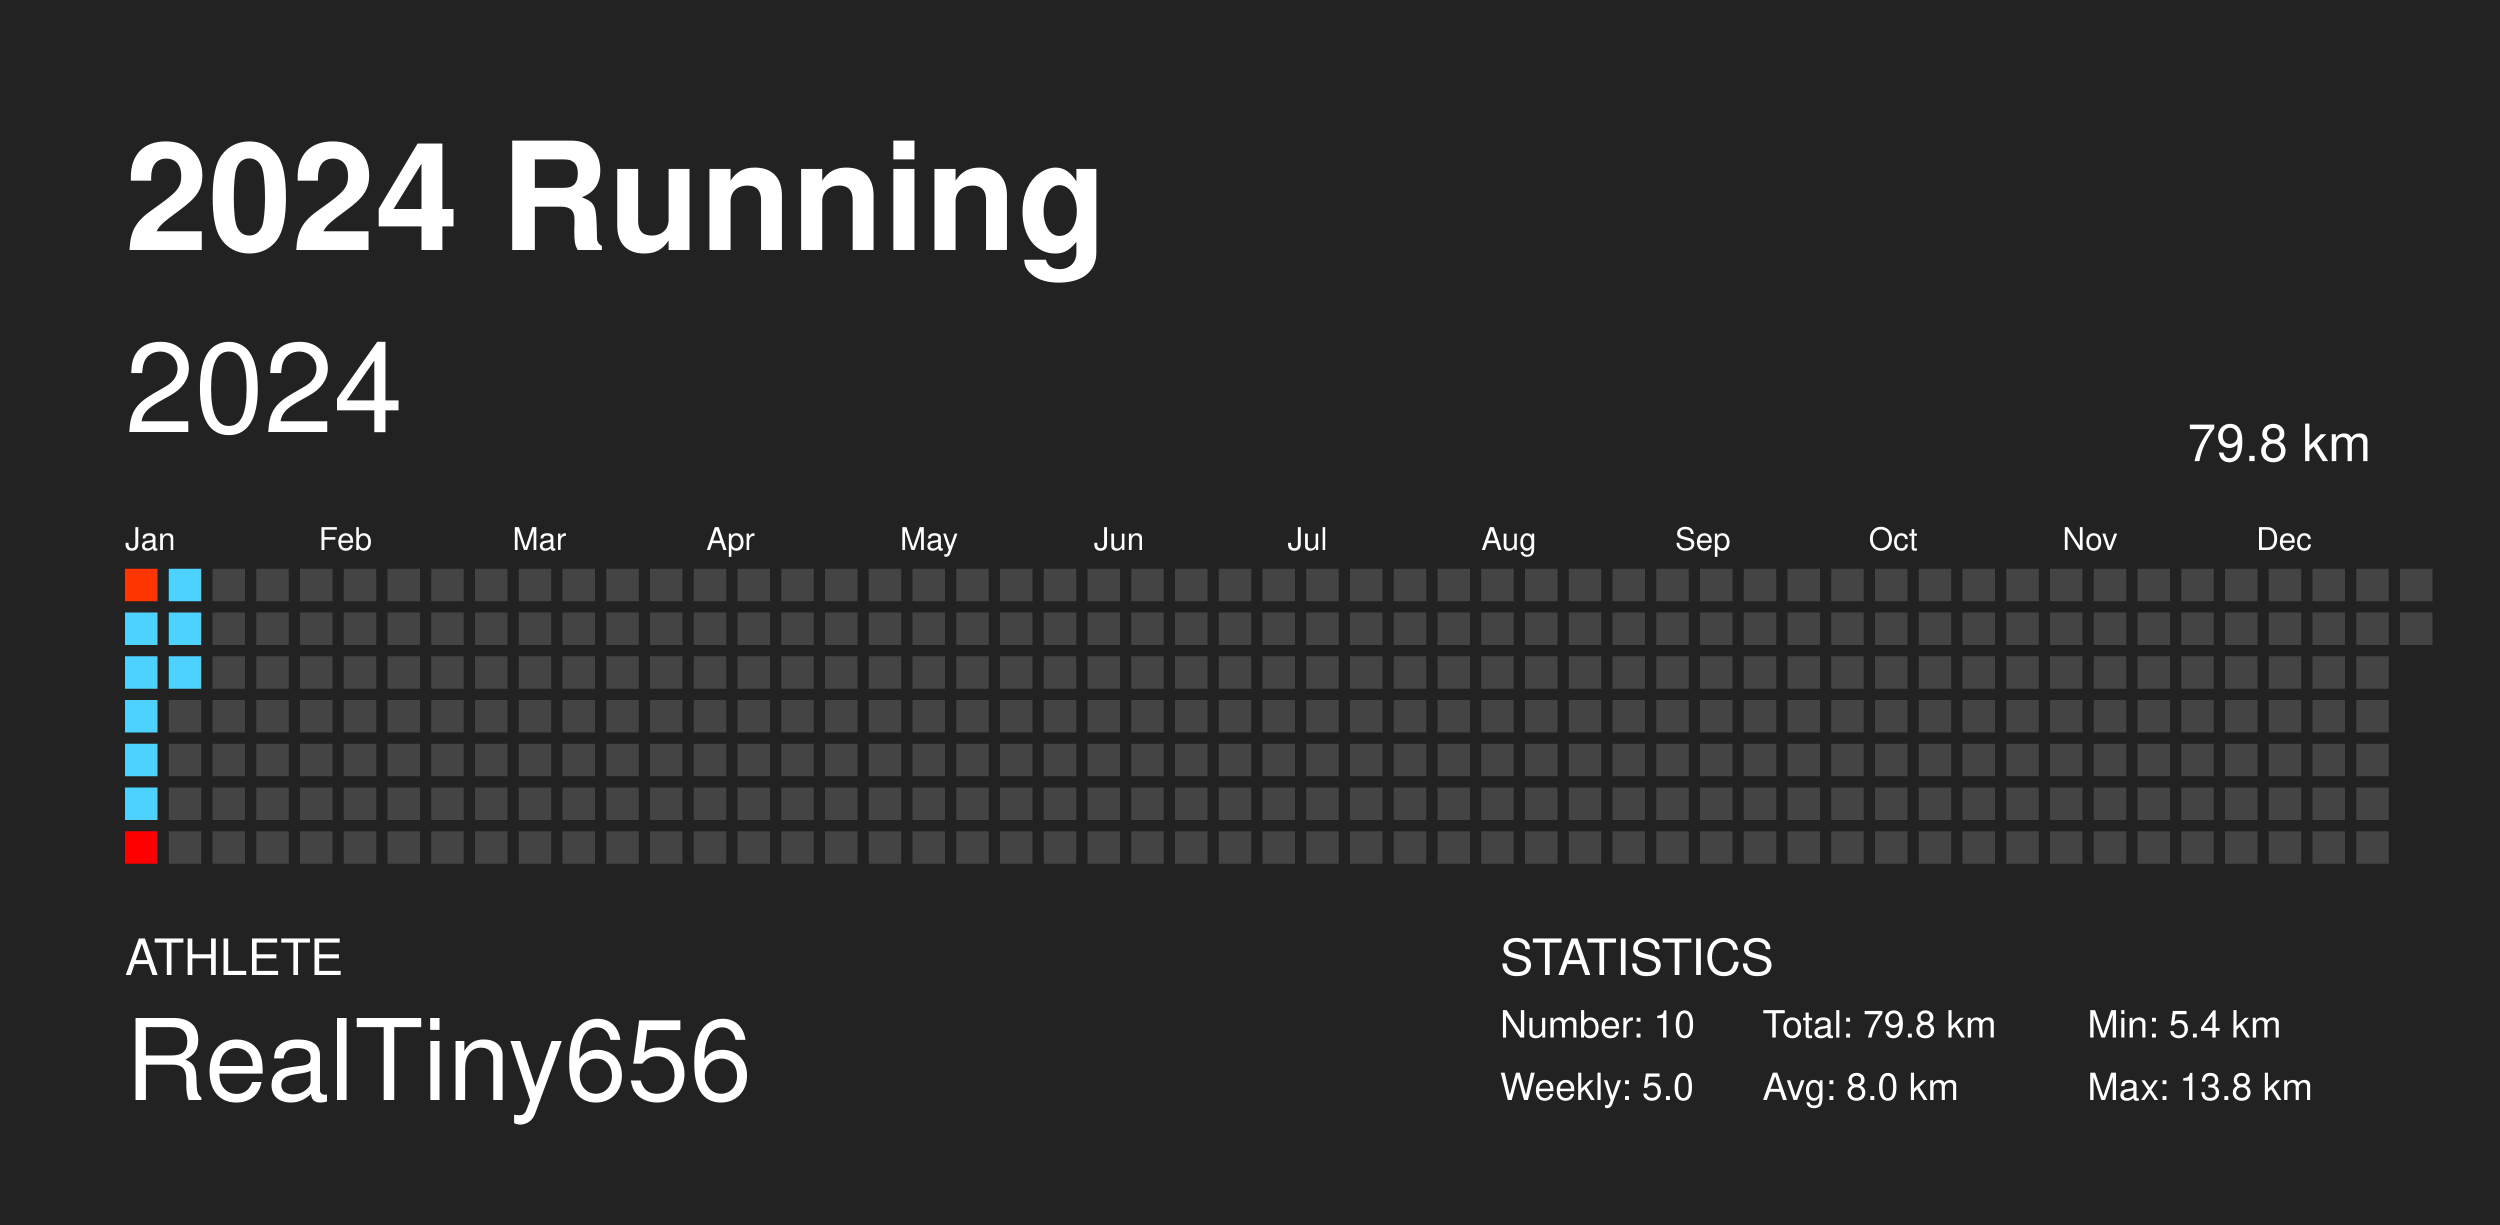
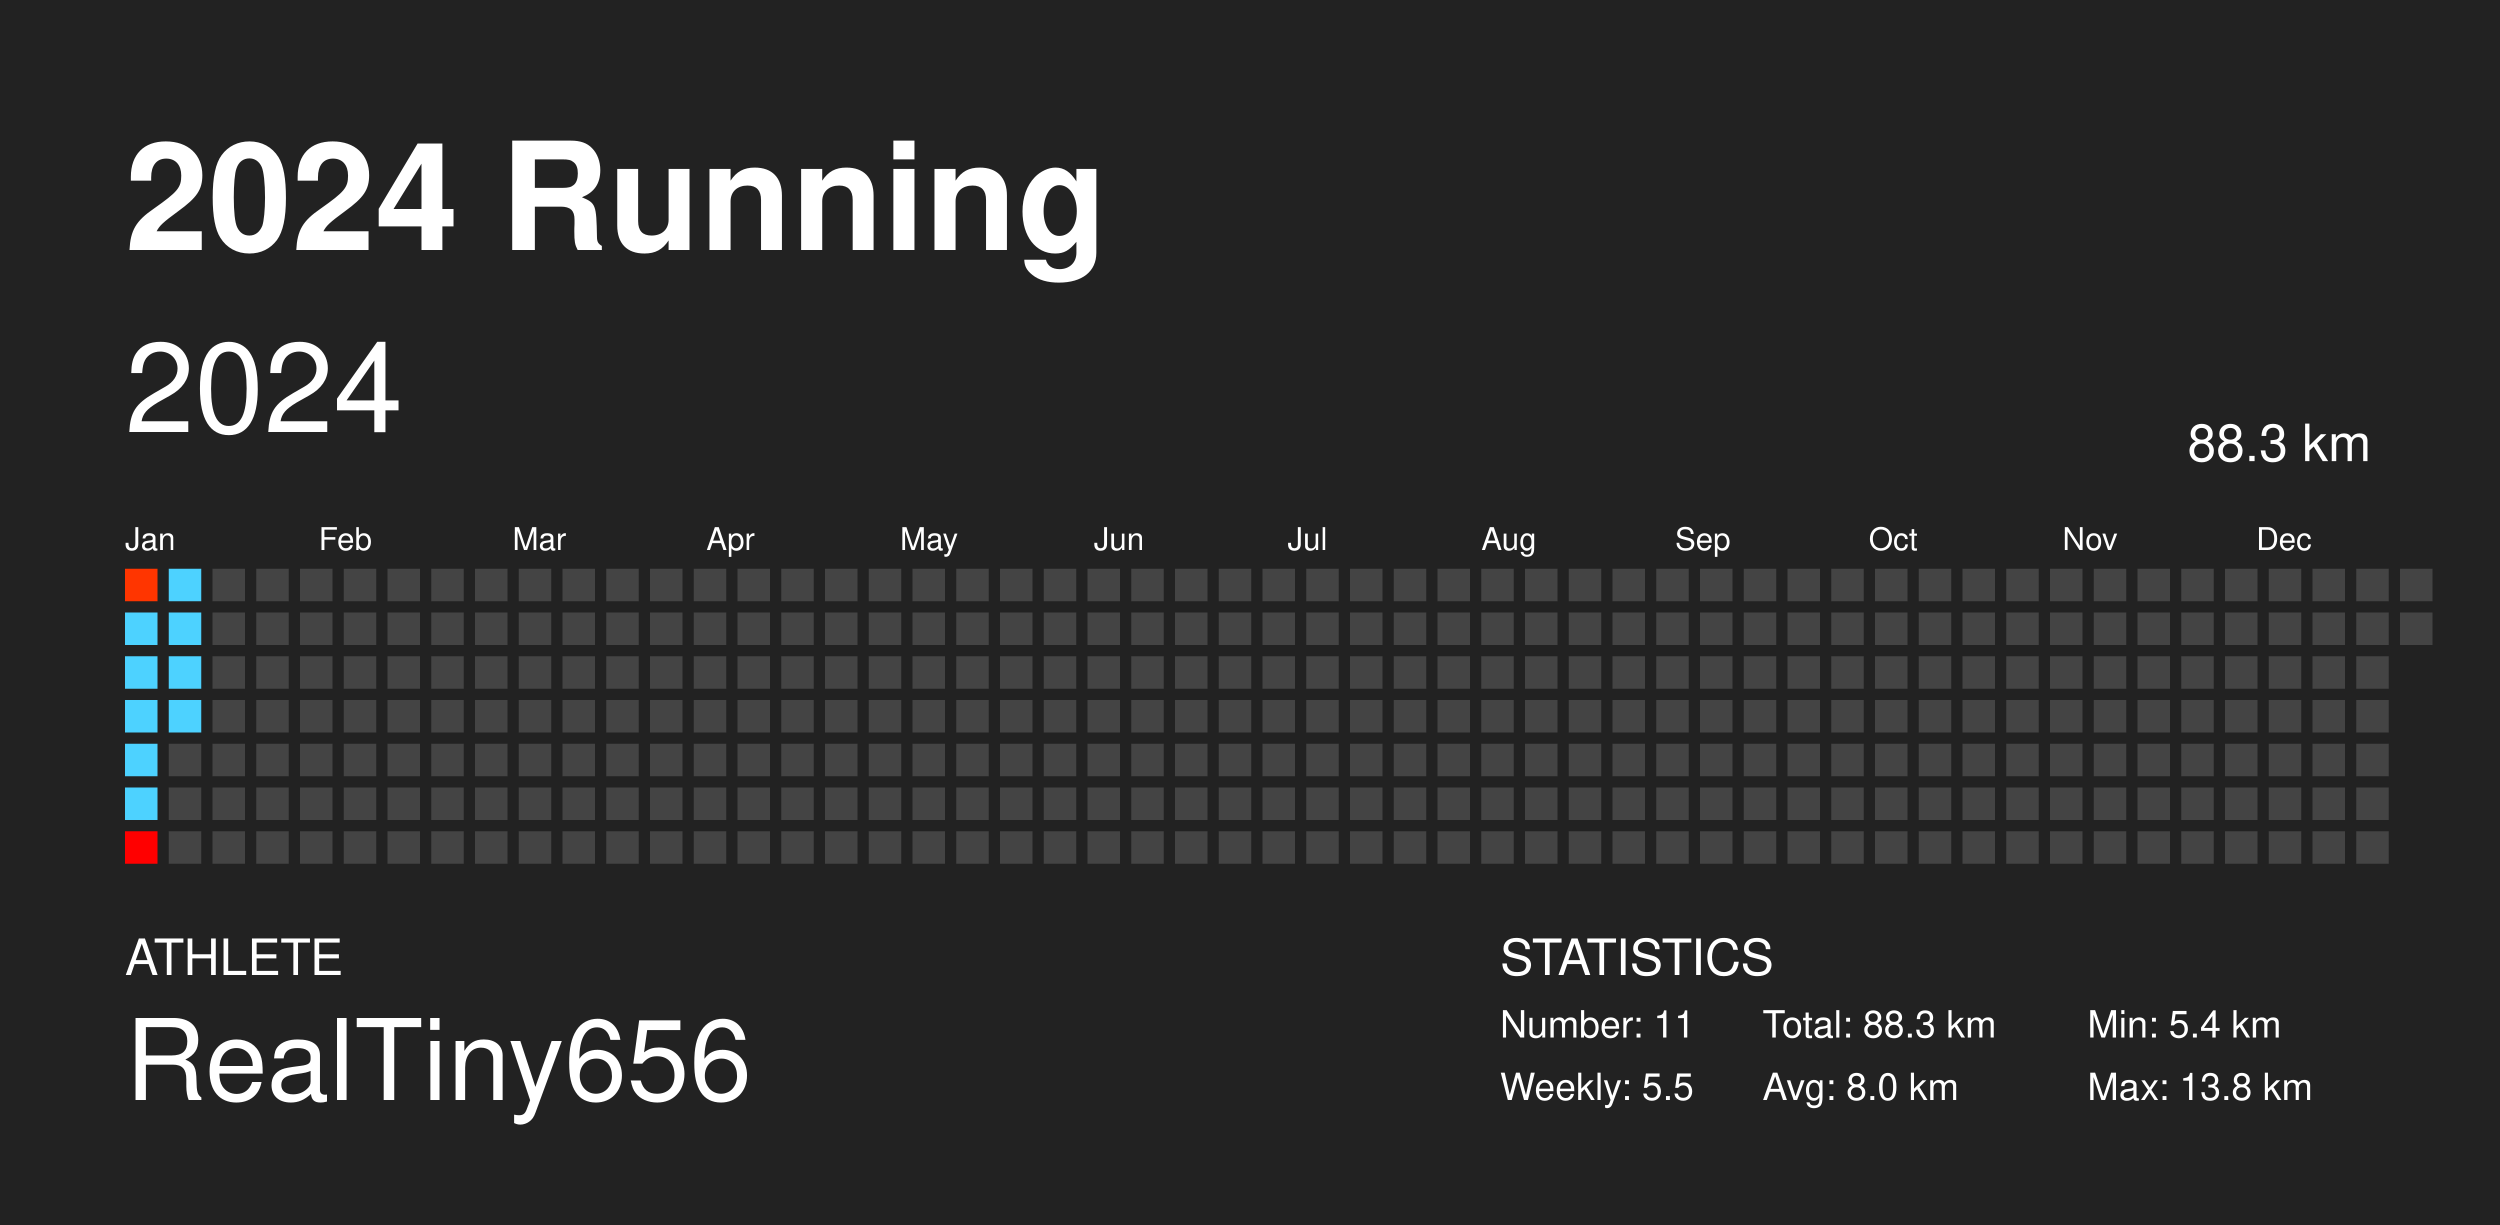
<svg xmlns="http://www.w3.org/2000/svg" baseProfile="full" height="98mm" version="1.1" viewBox="0,0,200,98" width="200mm">
  <defs />
  <rect fill="#222222" height="98" width="200" x="0" y="0" />
  <text fill="#FFFFFF" style="font-size:12px; font-family: system-ui, -apple-system, BlinkMacSystemFont, &quot;Helvetica Neue&quot;, Helvetica, &quot;Segoe UI&quot;, Arial, &quot;PingFang SC&quot;, &quot;Hiragino Sans GB&quot;, &quot;Heiti SC&quot;, &quot;Microsoft YaHei&quot;, &quot;WenQuanYi Micro Hei&quot;, sans-serif; font-weight:bold;" x="10" y="20">2024 Running</text>
  <text fill="#FFFFFF" style="font-size:4px; font-family: system-ui, -apple-system, BlinkMacSystemFont, &quot;Helvetica Neue&quot;, Helvetica, &quot;Segoe UI&quot;, Arial, &quot;PingFang SC&quot;, &quot;Hiragino Sans GB&quot;, &quot;Heiti SC&quot;, &quot;Microsoft YaHei&quot;, &quot;WenQuanYi Micro Hei&quot;, sans-serif;" x="10" y="78">ATHLETE</text>
  <text fill="#FFFFFF" style="font-size:9px; font-family: system-ui, -apple-system, BlinkMacSystemFont, &quot;Helvetica Neue&quot;, Helvetica, &quot;Segoe UI&quot;, Arial, &quot;PingFang SC&quot;, &quot;Hiragino Sans GB&quot;, &quot;Heiti SC&quot;, &quot;Microsoft YaHei&quot;, &quot;WenQuanYi Micro Hei&quot;, sans-serif;" x="10" y="88">RealTiny656</text>
  <text fill="#FFFFFF" style="font-size:4px; font-family: system-ui, -apple-system, BlinkMacSystemFont, &quot;Helvetica Neue&quot;, Helvetica, &quot;Segoe UI&quot;, Arial, &quot;PingFang SC&quot;, &quot;Hiragino Sans GB&quot;, &quot;Heiti SC&quot;, &quot;Microsoft YaHei&quot;, &quot;WenQuanYi Micro Hei&quot;, sans-serif;" x="120" y="78">STATISTICS</text>
-   <text fill="#FFFFFF" style="font-size:3px; font-family: system-ui, -apple-system, BlinkMacSystemFont, &quot;Helvetica Neue&quot;, Helvetica, &quot;Segoe UI&quot;, Arial, &quot;PingFang SC&quot;, &quot;Hiragino Sans GB&quot;, &quot;Heiti SC&quot;, &quot;Microsoft YaHei&quot;, &quot;WenQuanYi Micro Hei&quot;, sans-serif;" x="120" y="83">Number: 10</text>
-   <text fill="#FFFFFF" style="font-size:3px; font-family: system-ui, -apple-system, BlinkMacSystemFont, &quot;Helvetica Neue&quot;, Helvetica, &quot;Segoe UI&quot;, Arial, &quot;PingFang SC&quot;, &quot;Hiragino Sans GB&quot;, &quot;Heiti SC&quot;, &quot;Microsoft YaHei&quot;, &quot;WenQuanYi Micro Hei&quot;, sans-serif;" x="120" y="88">Weekly: 5.0</text>
-   <text fill="#FFFFFF" style="font-size:3px; font-family: system-ui, -apple-system, BlinkMacSystemFont, &quot;Helvetica Neue&quot;, Helvetica, &quot;Segoe UI&quot;, Arial, &quot;PingFang SC&quot;, &quot;Hiragino Sans GB&quot;, &quot;Heiti SC&quot;, &quot;Microsoft YaHei&quot;, &quot;WenQuanYi Micro Hei&quot;, sans-serif;" x="141" y="83">Total: 79.8 km</text>
+   <text fill="#FFFFFF" style="font-size:3px; font-family: system-ui, -apple-system, BlinkMacSystemFont, &quot;Helvetica Neue&quot;, Helvetica, &quot;Segoe UI&quot;, Arial, &quot;PingFang SC&quot;, &quot;Hiragino Sans GB&quot;, &quot;Heiti SC&quot;, &quot;Microsoft YaHei&quot;, &quot;WenQuanYi Micro Hei&quot;, sans-serif;" x="120" y="83">Number: 11</text>
+   <text fill="#FFFFFF" style="font-size:3px; font-family: system-ui, -apple-system, BlinkMacSystemFont, &quot;Helvetica Neue&quot;, Helvetica, &quot;Segoe UI&quot;, Arial, &quot;PingFang SC&quot;, &quot;Hiragino Sans GB&quot;, &quot;Heiti SC&quot;, &quot;Microsoft YaHei&quot;, &quot;WenQuanYi Micro Hei&quot;, sans-serif;" x="120" y="88">Weekly: 5.5</text>
+   <text fill="#FFFFFF" style="font-size:3px; font-family: system-ui, -apple-system, BlinkMacSystemFont, &quot;Helvetica Neue&quot;, Helvetica, &quot;Segoe UI&quot;, Arial, &quot;PingFang SC&quot;, &quot;Hiragino Sans GB&quot;, &quot;Heiti SC&quot;, &quot;Microsoft YaHei&quot;, &quot;WenQuanYi Micro Hei&quot;, sans-serif;" x="141" y="83">Total: 88.3 km</text>
  <text fill="#FFFFFF" style="font-size:3px; font-family: system-ui, -apple-system, BlinkMacSystemFont, &quot;Helvetica Neue&quot;, Helvetica, &quot;Segoe UI&quot;, Arial, &quot;PingFang SC&quot;, &quot;Hiragino Sans GB&quot;, &quot;Heiti SC&quot;, &quot;Microsoft YaHei&quot;, &quot;WenQuanYi Micro Hei&quot;, sans-serif;" x="141" y="88">Avg: 8.0 km</text>
  <text fill="#FFFFFF" style="font-size:3px; font-family: system-ui, -apple-system, BlinkMacSystemFont, &quot;Helvetica Neue&quot;, Helvetica, &quot;Segoe UI&quot;, Arial, &quot;PingFang SC&quot;, &quot;Hiragino Sans GB&quot;, &quot;Heiti SC&quot;, &quot;Microsoft YaHei&quot;, &quot;WenQuanYi Micro Hei&quot;, sans-serif;" x="167" y="83">Min: 5.4 km</text>
  <text fill="#FFFFFF" style="font-size:3px; font-family: system-ui, -apple-system, BlinkMacSystemFont, &quot;Helvetica Neue&quot;, Helvetica, &quot;Segoe UI&quot;, Arial, &quot;PingFang SC&quot;, &quot;Hiragino Sans GB&quot;, &quot;Heiti SC&quot;, &quot;Microsoft YaHei&quot;, &quot;WenQuanYi Micro Hei&quot;, sans-serif;" x="167" y="88">Max: 13.8 km</text>
  <text dominant-baseline="hanging" fill="#FFFFFF" style="font-size:10.0px; font-family: system-ui, -apple-system, BlinkMacSystemFont, &quot;Helvetica Neue&quot;, Helvetica, &quot;Segoe UI&quot;, Arial, &quot;PingFang SC&quot;, &quot;Hiragino Sans GB&quot;, &quot;Heiti SC&quot;, &quot;Microsoft YaHei&quot;, &quot;WenQuanYi Micro Hei&quot;, sans-serif;" x="10" y="30">2024</text>
-   <text dominant-baseline="hanging" fill="#FFFFFF" style="font-size:4.125px; font-family: system-ui, -apple-system, BlinkMacSystemFont, &quot;Helvetica Neue&quot;, Helvetica, &quot;Segoe UI&quot;, Arial, &quot;PingFang SC&quot;, &quot;Hiragino Sans GB&quot;, &quot;Heiti SC&quot;, &quot;Microsoft YaHei&quot;, &quot;WenQuanYi Micro Hei&quot;, sans-serif;" x="175" y="35">79.8 km</text>
+   <text dominant-baseline="hanging" fill="#FFFFFF" style="font-size:4.125px; font-family: system-ui, -apple-system, BlinkMacSystemFont, &quot;Helvetica Neue&quot;, Helvetica, &quot;Segoe UI&quot;, Arial, &quot;PingFang SC&quot;, &quot;Hiragino Sans GB&quot;, &quot;Heiti SC&quot;, &quot;Microsoft YaHei&quot;, &quot;WenQuanYi Micro Hei&quot;, sans-serif;" x="175" y="35">88.3 km</text>
  <text fill="#FFFFFF" style="font-size:2.5px; font-family: system-ui, -apple-system, BlinkMacSystemFont, &quot;Helvetica Neue&quot;, Helvetica, &quot;Segoe UI&quot;, Arial, &quot;PingFang SC&quot;, &quot;Hiragino Sans GB&quot;, &quot;Heiti SC&quot;, &quot;Microsoft YaHei&quot;, &quot;WenQuanYi Micro Hei&quot;, sans-serif;" x="10.0" y="44">Jan</text>
  <text fill="#FFFFFF" style="font-size:2.5px; font-family: system-ui, -apple-system, BlinkMacSystemFont, &quot;Helvetica Neue&quot;, Helvetica, &quot;Segoe UI&quot;, Arial, &quot;PingFang SC&quot;, &quot;Hiragino Sans GB&quot;, &quot;Heiti SC&quot;, &quot;Microsoft YaHei&quot;, &quot;WenQuanYi Micro Hei&quot;, sans-serif;" x="25.5" y="44">Feb</text>
  <text fill="#FFFFFF" style="font-size:2.5px; font-family: system-ui, -apple-system, BlinkMacSystemFont, &quot;Helvetica Neue&quot;, Helvetica, &quot;Segoe UI&quot;, Arial, &quot;PingFang SC&quot;, &quot;Hiragino Sans GB&quot;, &quot;Heiti SC&quot;, &quot;Microsoft YaHei&quot;, &quot;WenQuanYi Micro Hei&quot;, sans-serif;" x="41.0" y="44">Mar</text>
  <text fill="#FFFFFF" style="font-size:2.5px; font-family: system-ui, -apple-system, BlinkMacSystemFont, &quot;Helvetica Neue&quot;, Helvetica, &quot;Segoe UI&quot;, Arial, &quot;PingFang SC&quot;, &quot;Hiragino Sans GB&quot;, &quot;Heiti SC&quot;, &quot;Microsoft YaHei&quot;, &quot;WenQuanYi Micro Hei&quot;, sans-serif;" x="56.5" y="44">Apr</text>
  <text fill="#FFFFFF" style="font-size:2.5px; font-family: system-ui, -apple-system, BlinkMacSystemFont, &quot;Helvetica Neue&quot;, Helvetica, &quot;Segoe UI&quot;, Arial, &quot;PingFang SC&quot;, &quot;Hiragino Sans GB&quot;, &quot;Heiti SC&quot;, &quot;Microsoft YaHei&quot;, &quot;WenQuanYi Micro Hei&quot;, sans-serif;" x="72.0" y="44">May</text>
  <text fill="#FFFFFF" style="font-size:2.5px; font-family: system-ui, -apple-system, BlinkMacSystemFont, &quot;Helvetica Neue&quot;, Helvetica, &quot;Segoe UI&quot;, Arial, &quot;PingFang SC&quot;, &quot;Hiragino Sans GB&quot;, &quot;Heiti SC&quot;, &quot;Microsoft YaHei&quot;, &quot;WenQuanYi Micro Hei&quot;, sans-serif;" x="87.5" y="44">Jun</text>
  <text fill="#FFFFFF" style="font-size:2.5px; font-family: system-ui, -apple-system, BlinkMacSystemFont, &quot;Helvetica Neue&quot;, Helvetica, &quot;Segoe UI&quot;, Arial, &quot;PingFang SC&quot;, &quot;Hiragino Sans GB&quot;, &quot;Heiti SC&quot;, &quot;Microsoft YaHei&quot;, &quot;WenQuanYi Micro Hei&quot;, sans-serif;" x="103.0" y="44">Jul</text>
  <text fill="#FFFFFF" style="font-size:2.5px; font-family: system-ui, -apple-system, BlinkMacSystemFont, &quot;Helvetica Neue&quot;, Helvetica, &quot;Segoe UI&quot;, Arial, &quot;PingFang SC&quot;, &quot;Hiragino Sans GB&quot;, &quot;Heiti SC&quot;, &quot;Microsoft YaHei&quot;, &quot;WenQuanYi Micro Hei&quot;, sans-serif;" x="118.5" y="44">Aug</text>
  <text fill="#FFFFFF" style="font-size:2.5px; font-family: system-ui, -apple-system, BlinkMacSystemFont, &quot;Helvetica Neue&quot;, Helvetica, &quot;Segoe UI&quot;, Arial, &quot;PingFang SC&quot;, &quot;Hiragino Sans GB&quot;, &quot;Heiti SC&quot;, &quot;Microsoft YaHei&quot;, &quot;WenQuanYi Micro Hei&quot;, sans-serif;" x="134.0" y="44">Sep</text>
  <text fill="#FFFFFF" style="font-size:2.5px; font-family: system-ui, -apple-system, BlinkMacSystemFont, &quot;Helvetica Neue&quot;, Helvetica, &quot;Segoe UI&quot;, Arial, &quot;PingFang SC&quot;, &quot;Hiragino Sans GB&quot;, &quot;Heiti SC&quot;, &quot;Microsoft YaHei&quot;, &quot;WenQuanYi Micro Hei&quot;, sans-serif;" x="149.5" y="44">Oct</text>
  <text fill="#FFFFFF" style="font-size:2.5px; font-family: system-ui, -apple-system, BlinkMacSystemFont, &quot;Helvetica Neue&quot;, Helvetica, &quot;Segoe UI&quot;, Arial, &quot;PingFang SC&quot;, &quot;Hiragino Sans GB&quot;, &quot;Heiti SC&quot;, &quot;Microsoft YaHei&quot;, &quot;WenQuanYi Micro Hei&quot;, sans-serif;" x="165.0" y="44">Nov</text>
  <text fill="#FFFFFF" style="font-size:2.5px; font-family: system-ui, -apple-system, BlinkMacSystemFont, &quot;Helvetica Neue&quot;, Helvetica, &quot;Segoe UI&quot;, Arial, &quot;PingFang SC&quot;, &quot;Hiragino Sans GB&quot;, &quot;Heiti SC&quot;, &quot;Microsoft YaHei&quot;, &quot;WenQuanYi Micro Hei&quot;, sans-serif;" x="180.5" y="44">Dec</text>
  <rect fill="#ff3500" height="2.6" width="2.6" x="10.0" y="45.5" />
  <rect fill="#4dd2ff" height="2.6" width="2.6" x="10.0" y="49.0" />
  <rect fill="#4dd2ff" height="2.6" width="2.6" x="10.0" y="52.5" />
  <rect fill="#4dd2ff" height="2.6" width="2.6" x="10.0" y="56.0" />
  <rect fill="#4dd2ff" height="2.6" width="2.6" x="10.0" y="59.5" />
  <rect fill="#4dd2ff" height="2.6" width="2.6" x="10.0" y="63.0" />
  <rect fill="#ff0000" height="2.6" width="2.6" x="10.0" y="66.5" />
  <rect fill="#4dd2ff" height="2.6" width="2.6" x="13.5" y="45.5" />
  <rect fill="#4dd2ff" height="2.6" width="2.6" x="13.5" y="49.0" />
  <rect fill="#4dd2ff" height="2.6" width="2.6" x="13.5" y="52.5" />
-   <rect fill="#444444" height="2.6" width="2.6" x="13.5" y="56.0" />
+   <rect fill="#4dd2ff" height="2.6" width="2.6" x="13.5" y="56.0" />
  <rect fill="#444444" height="2.6" width="2.6" x="13.5" y="59.5" />
  <rect fill="#444444" height="2.6" width="2.6" x="13.5" y="63.0" />
  <rect fill="#444444" height="2.6" width="2.6" x="13.5" y="66.5" />
  <rect fill="#444444" height="2.6" width="2.6" x="17.0" y="45.5" />
  <rect fill="#444444" height="2.6" width="2.6" x="17.0" y="49.0" />
  <rect fill="#444444" height="2.6" width="2.6" x="17.0" y="52.5" />
  <rect fill="#444444" height="2.6" width="2.6" x="17.0" y="56.0" />
  <rect fill="#444444" height="2.6" width="2.6" x="17.0" y="59.5" />
  <rect fill="#444444" height="2.6" width="2.6" x="17.0" y="63.0" />
  <rect fill="#444444" height="2.6" width="2.6" x="17.0" y="66.5" />
  <rect fill="#444444" height="2.6" width="2.6" x="20.5" y="45.5" />
  <rect fill="#444444" height="2.6" width="2.6" x="20.5" y="49.0" />
  <rect fill="#444444" height="2.6" width="2.6" x="20.5" y="52.5" />
  <rect fill="#444444" height="2.6" width="2.6" x="20.5" y="56.0" />
  <rect fill="#444444" height="2.6" width="2.6" x="20.5" y="59.5" />
  <rect fill="#444444" height="2.6" width="2.6" x="20.5" y="63.0" />
  <rect fill="#444444" height="2.6" width="2.6" x="20.5" y="66.5" />
  <rect fill="#444444" height="2.6" width="2.6" x="24.0" y="45.5" />
  <rect fill="#444444" height="2.6" width="2.6" x="24.0" y="49.0" />
  <rect fill="#444444" height="2.6" width="2.6" x="24.0" y="52.5" />
  <rect fill="#444444" height="2.6" width="2.6" x="24.0" y="56.0" />
  <rect fill="#444444" height="2.6" width="2.6" x="24.0" y="59.5" />
  <rect fill="#444444" height="2.6" width="2.6" x="24.0" y="63.0" />
  <rect fill="#444444" height="2.6" width="2.6" x="24.0" y="66.5" />
  <rect fill="#444444" height="2.6" width="2.6" x="27.5" y="45.5" />
  <rect fill="#444444" height="2.6" width="2.6" x="27.5" y="49.0" />
  <rect fill="#444444" height="2.6" width="2.6" x="27.5" y="52.5" />
  <rect fill="#444444" height="2.6" width="2.6" x="27.5" y="56.0" />
  <rect fill="#444444" height="2.6" width="2.6" x="27.5" y="59.5" />
  <rect fill="#444444" height="2.6" width="2.6" x="27.5" y="63.0" />
  <rect fill="#444444" height="2.6" width="2.6" x="27.5" y="66.5" />
  <rect fill="#444444" height="2.6" width="2.6" x="31.0" y="45.5" />
  <rect fill="#444444" height="2.6" width="2.6" x="31.0" y="49.0" />
  <rect fill="#444444" height="2.6" width="2.6" x="31.0" y="52.5" />
  <rect fill="#444444" height="2.6" width="2.6" x="31.0" y="56.0" />
  <rect fill="#444444" height="2.6" width="2.6" x="31.0" y="59.5" />
  <rect fill="#444444" height="2.6" width="2.6" x="31.0" y="63.0" />
  <rect fill="#444444" height="2.6" width="2.6" x="31.0" y="66.5" />
  <rect fill="#444444" height="2.6" width="2.6" x="34.5" y="45.5" />
  <rect fill="#444444" height="2.6" width="2.6" x="34.5" y="49.0" />
  <rect fill="#444444" height="2.6" width="2.6" x="34.5" y="52.5" />
  <rect fill="#444444" height="2.6" width="2.6" x="34.5" y="56.0" />
  <rect fill="#444444" height="2.6" width="2.6" x="34.5" y="59.5" />
  <rect fill="#444444" height="2.6" width="2.6" x="34.5" y="63.0" />
  <rect fill="#444444" height="2.6" width="2.6" x="34.5" y="66.5" />
  <rect fill="#444444" height="2.6" width="2.6" x="38.0" y="45.5" />
  <rect fill="#444444" height="2.6" width="2.6" x="38.0" y="49.0" />
  <rect fill="#444444" height="2.6" width="2.6" x="38.0" y="52.5" />
  <rect fill="#444444" height="2.6" width="2.6" x="38.0" y="56.0" />
  <rect fill="#444444" height="2.6" width="2.6" x="38.0" y="59.5" />
  <rect fill="#444444" height="2.6" width="2.6" x="38.0" y="63.0" />
  <rect fill="#444444" height="2.6" width="2.6" x="38.0" y="66.5" />
  <rect fill="#444444" height="2.6" width="2.6" x="41.5" y="45.5" />
  <rect fill="#444444" height="2.6" width="2.6" x="41.5" y="49.0" />
  <rect fill="#444444" height="2.6" width="2.6" x="41.5" y="52.5" />
  <rect fill="#444444" height="2.6" width="2.6" x="41.5" y="56.0" />
  <rect fill="#444444" height="2.6" width="2.6" x="41.5" y="59.5" />
  <rect fill="#444444" height="2.6" width="2.6" x="41.5" y="63.0" />
  <rect fill="#444444" height="2.6" width="2.6" x="41.5" y="66.5" />
  <rect fill="#444444" height="2.6" width="2.6" x="45.0" y="45.5" />
  <rect fill="#444444" height="2.6" width="2.6" x="45.0" y="49.0" />
  <rect fill="#444444" height="2.6" width="2.6" x="45.0" y="52.5" />
  <rect fill="#444444" height="2.6" width="2.6" x="45.0" y="56.0" />
  <rect fill="#444444" height="2.6" width="2.6" x="45.0" y="59.5" />
  <rect fill="#444444" height="2.6" width="2.6" x="45.0" y="63.0" />
  <rect fill="#444444" height="2.6" width="2.6" x="45.0" y="66.5" />
  <rect fill="#444444" height="2.6" width="2.6" x="48.5" y="45.5" />
  <rect fill="#444444" height="2.6" width="2.6" x="48.5" y="49.0" />
  <rect fill="#444444" height="2.6" width="2.6" x="48.5" y="52.5" />
  <rect fill="#444444" height="2.6" width="2.6" x="48.5" y="56.0" />
  <rect fill="#444444" height="2.6" width="2.6" x="48.5" y="59.5" />
  <rect fill="#444444" height="2.6" width="2.6" x="48.5" y="63.0" />
  <rect fill="#444444" height="2.6" width="2.6" x="48.5" y="66.5" />
  <rect fill="#444444" height="2.6" width="2.6" x="52.0" y="45.5" />
  <rect fill="#444444" height="2.6" width="2.6" x="52.0" y="49.0" />
  <rect fill="#444444" height="2.6" width="2.6" x="52.0" y="52.5" />
  <rect fill="#444444" height="2.6" width="2.6" x="52.0" y="56.0" />
  <rect fill="#444444" height="2.6" width="2.6" x="52.0" y="59.5" />
  <rect fill="#444444" height="2.6" width="2.6" x="52.0" y="63.0" />
  <rect fill="#444444" height="2.6" width="2.6" x="52.0" y="66.5" />
  <rect fill="#444444" height="2.6" width="2.6" x="55.5" y="45.5" />
  <rect fill="#444444" height="2.6" width="2.6" x="55.5" y="49.0" />
  <rect fill="#444444" height="2.6" width="2.6" x="55.5" y="52.5" />
  <rect fill="#444444" height="2.6" width="2.6" x="55.5" y="56.0" />
  <rect fill="#444444" height="2.6" width="2.6" x="55.5" y="59.5" />
  <rect fill="#444444" height="2.6" width="2.6" x="55.5" y="63.0" />
  <rect fill="#444444" height="2.6" width="2.6" x="55.5" y="66.5" />
  <rect fill="#444444" height="2.6" width="2.6" x="59.0" y="45.5" />
  <rect fill="#444444" height="2.6" width="2.6" x="59.0" y="49.0" />
  <rect fill="#444444" height="2.6" width="2.6" x="59.0" y="52.5" />
  <rect fill="#444444" height="2.6" width="2.6" x="59.0" y="56.0" />
  <rect fill="#444444" height="2.6" width="2.6" x="59.0" y="59.5" />
  <rect fill="#444444" height="2.6" width="2.6" x="59.0" y="63.0" />
  <rect fill="#444444" height="2.6" width="2.6" x="59.0" y="66.5" />
  <rect fill="#444444" height="2.6" width="2.6" x="62.5" y="45.5" />
  <rect fill="#444444" height="2.6" width="2.6" x="62.5" y="49.0" />
  <rect fill="#444444" height="2.6" width="2.6" x="62.5" y="52.5" />
  <rect fill="#444444" height="2.6" width="2.6" x="62.5" y="56.0" />
  <rect fill="#444444" height="2.6" width="2.6" x="62.5" y="59.5" />
  <rect fill="#444444" height="2.6" width="2.6" x="62.5" y="63.0" />
  <rect fill="#444444" height="2.6" width="2.6" x="62.5" y="66.5" />
  <rect fill="#444444" height="2.6" width="2.6" x="66.0" y="45.5" />
  <rect fill="#444444" height="2.6" width="2.6" x="66.0" y="49.0" />
  <rect fill="#444444" height="2.6" width="2.6" x="66.0" y="52.5" />
  <rect fill="#444444" height="2.6" width="2.6" x="66.0" y="56.0" />
  <rect fill="#444444" height="2.6" width="2.6" x="66.0" y="59.5" />
  <rect fill="#444444" height="2.6" width="2.6" x="66.0" y="63.0" />
  <rect fill="#444444" height="2.6" width="2.6" x="66.0" y="66.5" />
  <rect fill="#444444" height="2.6" width="2.6" x="69.5" y="45.5" />
  <rect fill="#444444" height="2.6" width="2.6" x="69.5" y="49.0" />
  <rect fill="#444444" height="2.6" width="2.6" x="69.5" y="52.5" />
  <rect fill="#444444" height="2.6" width="2.6" x="69.5" y="56.0" />
  <rect fill="#444444" height="2.6" width="2.6" x="69.5" y="59.5" />
  <rect fill="#444444" height="2.6" width="2.6" x="69.5" y="63.0" />
  <rect fill="#444444" height="2.6" width="2.6" x="69.5" y="66.5" />
  <rect fill="#444444" height="2.6" width="2.6" x="73.0" y="45.5" />
  <rect fill="#444444" height="2.6" width="2.6" x="73.0" y="49.0" />
  <rect fill="#444444" height="2.6" width="2.6" x="73.0" y="52.5" />
  <rect fill="#444444" height="2.6" width="2.6" x="73.0" y="56.0" />
  <rect fill="#444444" height="2.6" width="2.6" x="73.0" y="59.5" />
  <rect fill="#444444" height="2.6" width="2.6" x="73.0" y="63.0" />
  <rect fill="#444444" height="2.6" width="2.6" x="73.0" y="66.5" />
  <rect fill="#444444" height="2.6" width="2.6" x="76.5" y="45.5" />
  <rect fill="#444444" height="2.6" width="2.6" x="76.5" y="49.0" />
  <rect fill="#444444" height="2.6" width="2.6" x="76.5" y="52.5" />
  <rect fill="#444444" height="2.6" width="2.6" x="76.5" y="56.0" />
  <rect fill="#444444" height="2.6" width="2.6" x="76.5" y="59.5" />
  <rect fill="#444444" height="2.6" width="2.6" x="76.5" y="63.0" />
  <rect fill="#444444" height="2.6" width="2.6" x="76.5" y="66.5" />
  <rect fill="#444444" height="2.6" width="2.6" x="80.0" y="45.5" />
  <rect fill="#444444" height="2.6" width="2.6" x="80.0" y="49.0" />
  <rect fill="#444444" height="2.6" width="2.6" x="80.0" y="52.5" />
  <rect fill="#444444" height="2.6" width="2.6" x="80.0" y="56.0" />
  <rect fill="#444444" height="2.6" width="2.6" x="80.0" y="59.5" />
  <rect fill="#444444" height="2.6" width="2.6" x="80.0" y="63.0" />
  <rect fill="#444444" height="2.6" width="2.6" x="80.0" y="66.5" />
  <rect fill="#444444" height="2.6" width="2.6" x="83.5" y="45.5" />
  <rect fill="#444444" height="2.6" width="2.6" x="83.5" y="49.0" />
  <rect fill="#444444" height="2.6" width="2.6" x="83.5" y="52.5" />
  <rect fill="#444444" height="2.6" width="2.6" x="83.5" y="56.0" />
  <rect fill="#444444" height="2.6" width="2.6" x="83.5" y="59.5" />
  <rect fill="#444444" height="2.6" width="2.6" x="83.5" y="63.0" />
  <rect fill="#444444" height="2.6" width="2.6" x="83.5" y="66.5" />
  <rect fill="#444444" height="2.6" width="2.6" x="87.0" y="45.5" />
  <rect fill="#444444" height="2.6" width="2.6" x="87.0" y="49.0" />
  <rect fill="#444444" height="2.6" width="2.6" x="87.0" y="52.5" />
  <rect fill="#444444" height="2.6" width="2.6" x="87.0" y="56.0" />
  <rect fill="#444444" height="2.6" width="2.6" x="87.0" y="59.5" />
  <rect fill="#444444" height="2.6" width="2.6" x="87.0" y="63.0" />
  <rect fill="#444444" height="2.6" width="2.6" x="87.0" y="66.5" />
  <rect fill="#444444" height="2.6" width="2.6" x="90.5" y="45.5" />
  <rect fill="#444444" height="2.6" width="2.6" x="90.5" y="49.0" />
  <rect fill="#444444" height="2.6" width="2.6" x="90.5" y="52.5" />
  <rect fill="#444444" height="2.6" width="2.6" x="90.5" y="56.0" />
  <rect fill="#444444" height="2.6" width="2.6" x="90.5" y="59.5" />
  <rect fill="#444444" height="2.6" width="2.6" x="90.5" y="63.0" />
  <rect fill="#444444" height="2.6" width="2.6" x="90.5" y="66.5" />
  <rect fill="#444444" height="2.6" width="2.6" x="94.0" y="45.5" />
  <rect fill="#444444" height="2.6" width="2.6" x="94.0" y="49.0" />
  <rect fill="#444444" height="2.6" width="2.6" x="94.0" y="52.5" />
  <rect fill="#444444" height="2.6" width="2.6" x="94.0" y="56.0" />
  <rect fill="#444444" height="2.6" width="2.6" x="94.0" y="59.5" />
  <rect fill="#444444" height="2.6" width="2.6" x="94.0" y="63.0" />
  <rect fill="#444444" height="2.6" width="2.6" x="94.0" y="66.5" />
  <rect fill="#444444" height="2.6" width="2.6" x="97.5" y="45.5" />
  <rect fill="#444444" height="2.6" width="2.6" x="97.5" y="49.0" />
  <rect fill="#444444" height="2.6" width="2.6" x="97.5" y="52.5" />
  <rect fill="#444444" height="2.6" width="2.6" x="97.5" y="56.0" />
  <rect fill="#444444" height="2.6" width="2.6" x="97.5" y="59.5" />
  <rect fill="#444444" height="2.6" width="2.6" x="97.5" y="63.0" />
  <rect fill="#444444" height="2.6" width="2.6" x="97.5" y="66.5" />
  <rect fill="#444444" height="2.6" width="2.6" x="101.0" y="45.5" />
  <rect fill="#444444" height="2.6" width="2.6" x="101.0" y="49.0" />
  <rect fill="#444444" height="2.6" width="2.6" x="101.0" y="52.5" />
  <rect fill="#444444" height="2.6" width="2.6" x="101.0" y="56.0" />
  <rect fill="#444444" height="2.6" width="2.6" x="101.0" y="59.5" />
  <rect fill="#444444" height="2.6" width="2.6" x="101.0" y="63.0" />
  <rect fill="#444444" height="2.6" width="2.6" x="101.0" y="66.5" />
  <rect fill="#444444" height="2.6" width="2.6" x="104.5" y="45.5" />
  <rect fill="#444444" height="2.6" width="2.6" x="104.5" y="49.0" />
  <rect fill="#444444" height="2.6" width="2.6" x="104.5" y="52.5" />
  <rect fill="#444444" height="2.6" width="2.6" x="104.5" y="56.0" />
  <rect fill="#444444" height="2.6" width="2.6" x="104.5" y="59.5" />
  <rect fill="#444444" height="2.6" width="2.6" x="104.5" y="63.0" />
  <rect fill="#444444" height="2.6" width="2.6" x="104.5" y="66.5" />
  <rect fill="#444444" height="2.6" width="2.6" x="108.0" y="45.5" />
  <rect fill="#444444" height="2.6" width="2.6" x="108.0" y="49.0" />
  <rect fill="#444444" height="2.6" width="2.6" x="108.0" y="52.5" />
  <rect fill="#444444" height="2.6" width="2.6" x="108.0" y="56.0" />
  <rect fill="#444444" height="2.6" width="2.6" x="108.0" y="59.5" />
  <rect fill="#444444" height="2.6" width="2.6" x="108.0" y="63.0" />
  <rect fill="#444444" height="2.6" width="2.6" x="108.0" y="66.5" />
  <rect fill="#444444" height="2.6" width="2.6" x="111.5" y="45.5" />
  <rect fill="#444444" height="2.6" width="2.6" x="111.5" y="49.0" />
  <rect fill="#444444" height="2.6" width="2.6" x="111.5" y="52.5" />
  <rect fill="#444444" height="2.6" width="2.6" x="111.5" y="56.0" />
  <rect fill="#444444" height="2.6" width="2.6" x="111.5" y="59.5" />
  <rect fill="#444444" height="2.6" width="2.6" x="111.5" y="63.0" />
  <rect fill="#444444" height="2.6" width="2.6" x="111.5" y="66.5" />
  <rect fill="#444444" height="2.6" width="2.6" x="115.0" y="45.5" />
  <rect fill="#444444" height="2.6" width="2.6" x="115.0" y="49.0" />
  <rect fill="#444444" height="2.6" width="2.6" x="115.0" y="52.5" />
  <rect fill="#444444" height="2.6" width="2.6" x="115.0" y="56.0" />
  <rect fill="#444444" height="2.6" width="2.6" x="115.0" y="59.5" />
  <rect fill="#444444" height="2.6" width="2.6" x="115.0" y="63.0" />
  <rect fill="#444444" height="2.6" width="2.6" x="115.0" y="66.5" />
  <rect fill="#444444" height="2.6" width="2.6" x="118.5" y="45.5" />
  <rect fill="#444444" height="2.6" width="2.6" x="118.5" y="49.0" />
  <rect fill="#444444" height="2.6" width="2.6" x="118.5" y="52.5" />
  <rect fill="#444444" height="2.6" width="2.6" x="118.5" y="56.0" />
  <rect fill="#444444" height="2.6" width="2.6" x="118.5" y="59.5" />
  <rect fill="#444444" height="2.6" width="2.6" x="118.5" y="63.0" />
  <rect fill="#444444" height="2.6" width="2.6" x="118.5" y="66.5" />
  <rect fill="#444444" height="2.6" width="2.6" x="122.0" y="45.5" />
  <rect fill="#444444" height="2.6" width="2.6" x="122.0" y="49.0" />
  <rect fill="#444444" height="2.6" width="2.6" x="122.0" y="52.5" />
  <rect fill="#444444" height="2.6" width="2.6" x="122.0" y="56.0" />
  <rect fill="#444444" height="2.6" width="2.6" x="122.0" y="59.5" />
  <rect fill="#444444" height="2.6" width="2.6" x="122.0" y="63.0" />
  <rect fill="#444444" height="2.6" width="2.6" x="122.0" y="66.5" />
  <rect fill="#444444" height="2.6" width="2.6" x="125.5" y="45.5" />
  <rect fill="#444444" height="2.6" width="2.6" x="125.5" y="49.0" />
  <rect fill="#444444" height="2.6" width="2.6" x="125.5" y="52.5" />
  <rect fill="#444444" height="2.6" width="2.6" x="125.5" y="56.0" />
  <rect fill="#444444" height="2.6" width="2.6" x="125.5" y="59.5" />
  <rect fill="#444444" height="2.6" width="2.6" x="125.5" y="63.0" />
  <rect fill="#444444" height="2.6" width="2.6" x="125.5" y="66.5" />
  <rect fill="#444444" height="2.6" width="2.6" x="129.0" y="45.5" />
  <rect fill="#444444" height="2.6" width="2.6" x="129.0" y="49.0" />
  <rect fill="#444444" height="2.6" width="2.6" x="129.0" y="52.5" />
  <rect fill="#444444" height="2.6" width="2.6" x="129.0" y="56.0" />
  <rect fill="#444444" height="2.6" width="2.6" x="129.0" y="59.5" />
  <rect fill="#444444" height="2.6" width="2.6" x="129.0" y="63.0" />
  <rect fill="#444444" height="2.6" width="2.6" x="129.0" y="66.5" />
  <rect fill="#444444" height="2.6" width="2.6" x="132.5" y="45.5" />
  <rect fill="#444444" height="2.6" width="2.6" x="132.5" y="49.0" />
  <rect fill="#444444" height="2.6" width="2.6" x="132.5" y="52.5" />
  <rect fill="#444444" height="2.6" width="2.6" x="132.5" y="56.0" />
  <rect fill="#444444" height="2.6" width="2.6" x="132.5" y="59.5" />
  <rect fill="#444444" height="2.6" width="2.6" x="132.5" y="63.0" />
  <rect fill="#444444" height="2.6" width="2.6" x="132.5" y="66.5" />
  <rect fill="#444444" height="2.6" width="2.6" x="136.0" y="45.5" />
  <rect fill="#444444" height="2.6" width="2.6" x="136.0" y="49.0" />
  <rect fill="#444444" height="2.6" width="2.6" x="136.0" y="52.5" />
  <rect fill="#444444" height="2.6" width="2.6" x="136.0" y="56.0" />
  <rect fill="#444444" height="2.6" width="2.6" x="136.0" y="59.5" />
  <rect fill="#444444" height="2.6" width="2.6" x="136.0" y="63.0" />
  <rect fill="#444444" height="2.6" width="2.6" x="136.0" y="66.5" />
  <rect fill="#444444" height="2.6" width="2.6" x="139.5" y="45.5" />
  <rect fill="#444444" height="2.6" width="2.6" x="139.5" y="49.0" />
  <rect fill="#444444" height="2.6" width="2.6" x="139.5" y="52.5" />
  <rect fill="#444444" height="2.6" width="2.6" x="139.5" y="56.0" />
  <rect fill="#444444" height="2.6" width="2.6" x="139.5" y="59.5" />
  <rect fill="#444444" height="2.6" width="2.6" x="139.5" y="63.0" />
  <rect fill="#444444" height="2.6" width="2.6" x="139.5" y="66.5" />
  <rect fill="#444444" height="2.6" width="2.6" x="143.0" y="45.5" />
  <rect fill="#444444" height="2.6" width="2.6" x="143.0" y="49.0" />
  <rect fill="#444444" height="2.6" width="2.6" x="143.0" y="52.5" />
  <rect fill="#444444" height="2.6" width="2.6" x="143.0" y="56.0" />
  <rect fill="#444444" height="2.6" width="2.6" x="143.0" y="59.5" />
  <rect fill="#444444" height="2.6" width="2.6" x="143.0" y="63.0" />
  <rect fill="#444444" height="2.6" width="2.6" x="143.0" y="66.5" />
  <rect fill="#444444" height="2.6" width="2.6" x="146.5" y="45.5" />
  <rect fill="#444444" height="2.6" width="2.6" x="146.5" y="49.0" />
  <rect fill="#444444" height="2.6" width="2.6" x="146.5" y="52.5" />
  <rect fill="#444444" height="2.6" width="2.6" x="146.5" y="56.0" />
  <rect fill="#444444" height="2.6" width="2.6" x="146.5" y="59.5" />
  <rect fill="#444444" height="2.6" width="2.6" x="146.5" y="63.0" />
  <rect fill="#444444" height="2.6" width="2.6" x="146.5" y="66.5" />
  <rect fill="#444444" height="2.6" width="2.6" x="150.0" y="45.5" />
  <rect fill="#444444" height="2.6" width="2.6" x="150.0" y="49.0" />
  <rect fill="#444444" height="2.6" width="2.6" x="150.0" y="52.5" />
  <rect fill="#444444" height="2.6" width="2.6" x="150.0" y="56.0" />
  <rect fill="#444444" height="2.6" width="2.6" x="150.0" y="59.5" />
  <rect fill="#444444" height="2.6" width="2.6" x="150.0" y="63.0" />
  <rect fill="#444444" height="2.6" width="2.6" x="150.0" y="66.5" />
  <rect fill="#444444" height="2.6" width="2.6" x="153.5" y="45.5" />
  <rect fill="#444444" height="2.6" width="2.6" x="153.5" y="49.0" />
  <rect fill="#444444" height="2.6" width="2.6" x="153.5" y="52.5" />
  <rect fill="#444444" height="2.6" width="2.6" x="153.5" y="56.0" />
  <rect fill="#444444" height="2.6" width="2.6" x="153.5" y="59.5" />
  <rect fill="#444444" height="2.6" width="2.6" x="153.5" y="63.0" />
  <rect fill="#444444" height="2.6" width="2.6" x="153.5" y="66.5" />
  <rect fill="#444444" height="2.6" width="2.6" x="157.0" y="45.5" />
  <rect fill="#444444" height="2.6" width="2.6" x="157.0" y="49.0" />
  <rect fill="#444444" height="2.6" width="2.6" x="157.0" y="52.5" />
  <rect fill="#444444" height="2.6" width="2.6" x="157.0" y="56.0" />
  <rect fill="#444444" height="2.6" width="2.6" x="157.0" y="59.5" />
  <rect fill="#444444" height="2.6" width="2.6" x="157.0" y="63.0" />
  <rect fill="#444444" height="2.6" width="2.6" x="157.0" y="66.5" />
  <rect fill="#444444" height="2.6" width="2.6" x="160.5" y="45.5" />
  <rect fill="#444444" height="2.6" width="2.6" x="160.5" y="49.0" />
  <rect fill="#444444" height="2.6" width="2.6" x="160.5" y="52.5" />
  <rect fill="#444444" height="2.6" width="2.6" x="160.5" y="56.0" />
  <rect fill="#444444" height="2.6" width="2.6" x="160.5" y="59.5" />
  <rect fill="#444444" height="2.6" width="2.6" x="160.5" y="63.0" />
  <rect fill="#444444" height="2.6" width="2.6" x="160.5" y="66.5" />
  <rect fill="#444444" height="2.6" width="2.6" x="164.0" y="45.5" />
  <rect fill="#444444" height="2.6" width="2.6" x="164.0" y="49.0" />
  <rect fill="#444444" height="2.6" width="2.6" x="164.0" y="52.5" />
  <rect fill="#444444" height="2.6" width="2.6" x="164.0" y="56.0" />
  <rect fill="#444444" height="2.6" width="2.6" x="164.0" y="59.5" />
  <rect fill="#444444" height="2.6" width="2.6" x="164.0" y="63.0" />
  <rect fill="#444444" height="2.6" width="2.6" x="164.0" y="66.5" />
  <rect fill="#444444" height="2.6" width="2.6" x="167.5" y="45.5" />
  <rect fill="#444444" height="2.6" width="2.6" x="167.5" y="49.0" />
  <rect fill="#444444" height="2.6" width="2.6" x="167.5" y="52.5" />
  <rect fill="#444444" height="2.6" width="2.6" x="167.5" y="56.0" />
  <rect fill="#444444" height="2.6" width="2.6" x="167.5" y="59.5" />
  <rect fill="#444444" height="2.6" width="2.6" x="167.5" y="63.0" />
  <rect fill="#444444" height="2.6" width="2.6" x="167.5" y="66.5" />
  <rect fill="#444444" height="2.6" width="2.6" x="171.0" y="45.5" />
  <rect fill="#444444" height="2.6" width="2.6" x="171.0" y="49.0" />
  <rect fill="#444444" height="2.6" width="2.6" x="171.0" y="52.5" />
  <rect fill="#444444" height="2.6" width="2.6" x="171.0" y="56.0" />
  <rect fill="#444444" height="2.6" width="2.6" x="171.0" y="59.5" />
  <rect fill="#444444" height="2.6" width="2.6" x="171.0" y="63.0" />
  <rect fill="#444444" height="2.6" width="2.6" x="171.0" y="66.5" />
  <rect fill="#444444" height="2.6" width="2.6" x="174.5" y="45.5" />
  <rect fill="#444444" height="2.6" width="2.6" x="174.5" y="49.0" />
  <rect fill="#444444" height="2.6" width="2.6" x="174.5" y="52.5" />
  <rect fill="#444444" height="2.6" width="2.6" x="174.5" y="56.0" />
  <rect fill="#444444" height="2.6" width="2.6" x="174.5" y="59.5" />
  <rect fill="#444444" height="2.6" width="2.6" x="174.5" y="63.0" />
  <rect fill="#444444" height="2.6" width="2.6" x="174.5" y="66.5" />
  <rect fill="#444444" height="2.6" width="2.6" x="178.0" y="45.5" />
  <rect fill="#444444" height="2.6" width="2.6" x="178.0" y="49.0" />
  <rect fill="#444444" height="2.6" width="2.6" x="178.0" y="52.5" />
  <rect fill="#444444" height="2.6" width="2.6" x="178.0" y="56.0" />
  <rect fill="#444444" height="2.6" width="2.6" x="178.0" y="59.5" />
  <rect fill="#444444" height="2.6" width="2.6" x="178.0" y="63.0" />
  <rect fill="#444444" height="2.6" width="2.6" x="178.0" y="66.5" />
  <rect fill="#444444" height="2.6" width="2.6" x="181.5" y="45.5" />
  <rect fill="#444444" height="2.6" width="2.6" x="181.5" y="49.0" />
  <rect fill="#444444" height="2.6" width="2.6" x="181.5" y="52.5" />
  <rect fill="#444444" height="2.6" width="2.6" x="181.5" y="56.0" />
  <rect fill="#444444" height="2.6" width="2.6" x="181.5" y="59.5" />
  <rect fill="#444444" height="2.6" width="2.6" x="181.5" y="63.0" />
  <rect fill="#444444" height="2.6" width="2.6" x="181.5" y="66.5" />
  <rect fill="#444444" height="2.6" width="2.6" x="185.0" y="45.5" />
  <rect fill="#444444" height="2.6" width="2.6" x="185.0" y="49.0" />
  <rect fill="#444444" height="2.6" width="2.6" x="185.0" y="52.5" />
  <rect fill="#444444" height="2.6" width="2.6" x="185.0" y="56.0" />
  <rect fill="#444444" height="2.6" width="2.6" x="185.0" y="59.5" />
  <rect fill="#444444" height="2.6" width="2.6" x="185.0" y="63.0" />
  <rect fill="#444444" height="2.6" width="2.6" x="185.0" y="66.5" />
  <rect fill="#444444" height="2.6" width="2.6" x="188.5" y="45.5" />
  <rect fill="#444444" height="2.6" width="2.6" x="188.5" y="49.0" />
  <rect fill="#444444" height="2.6" width="2.6" x="188.5" y="52.5" />
  <rect fill="#444444" height="2.6" width="2.6" x="188.5" y="56.0" />
  <rect fill="#444444" height="2.6" width="2.6" x="188.5" y="59.5" />
  <rect fill="#444444" height="2.6" width="2.6" x="188.5" y="63.0" />
  <rect fill="#444444" height="2.6" width="2.6" x="188.5" y="66.5" />
  <rect fill="#444444" height="2.6" width="2.6" x="192.0" y="45.5" />
  <rect fill="#444444" height="2.6" width="2.6" x="192.0" y="49.0" />
</svg>
